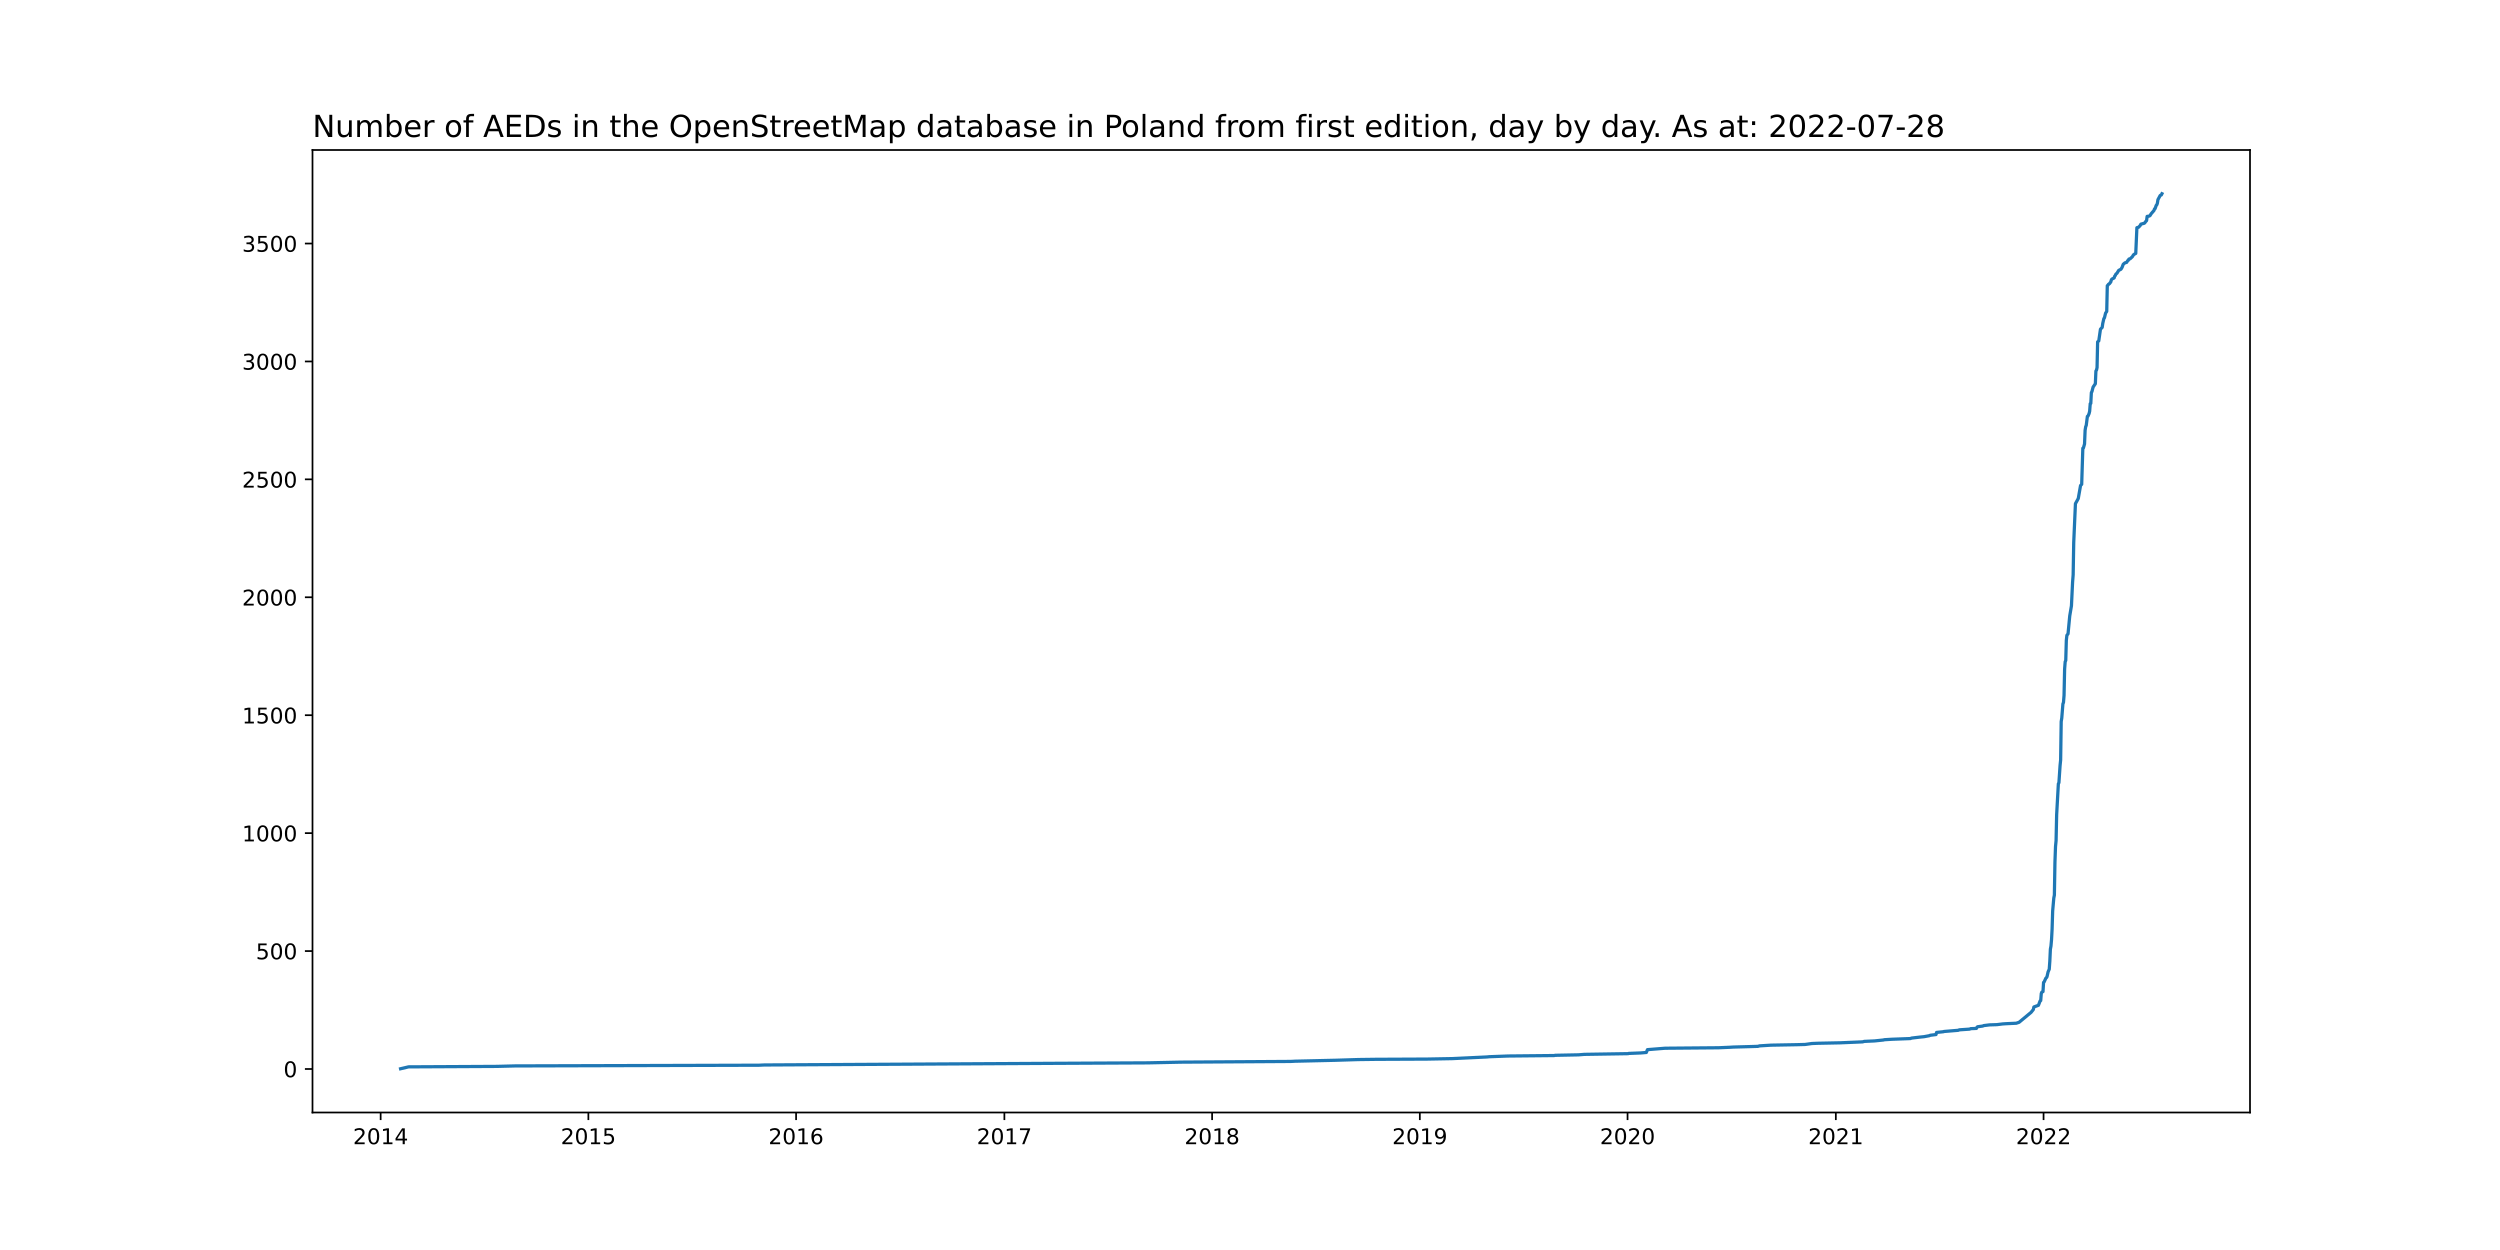
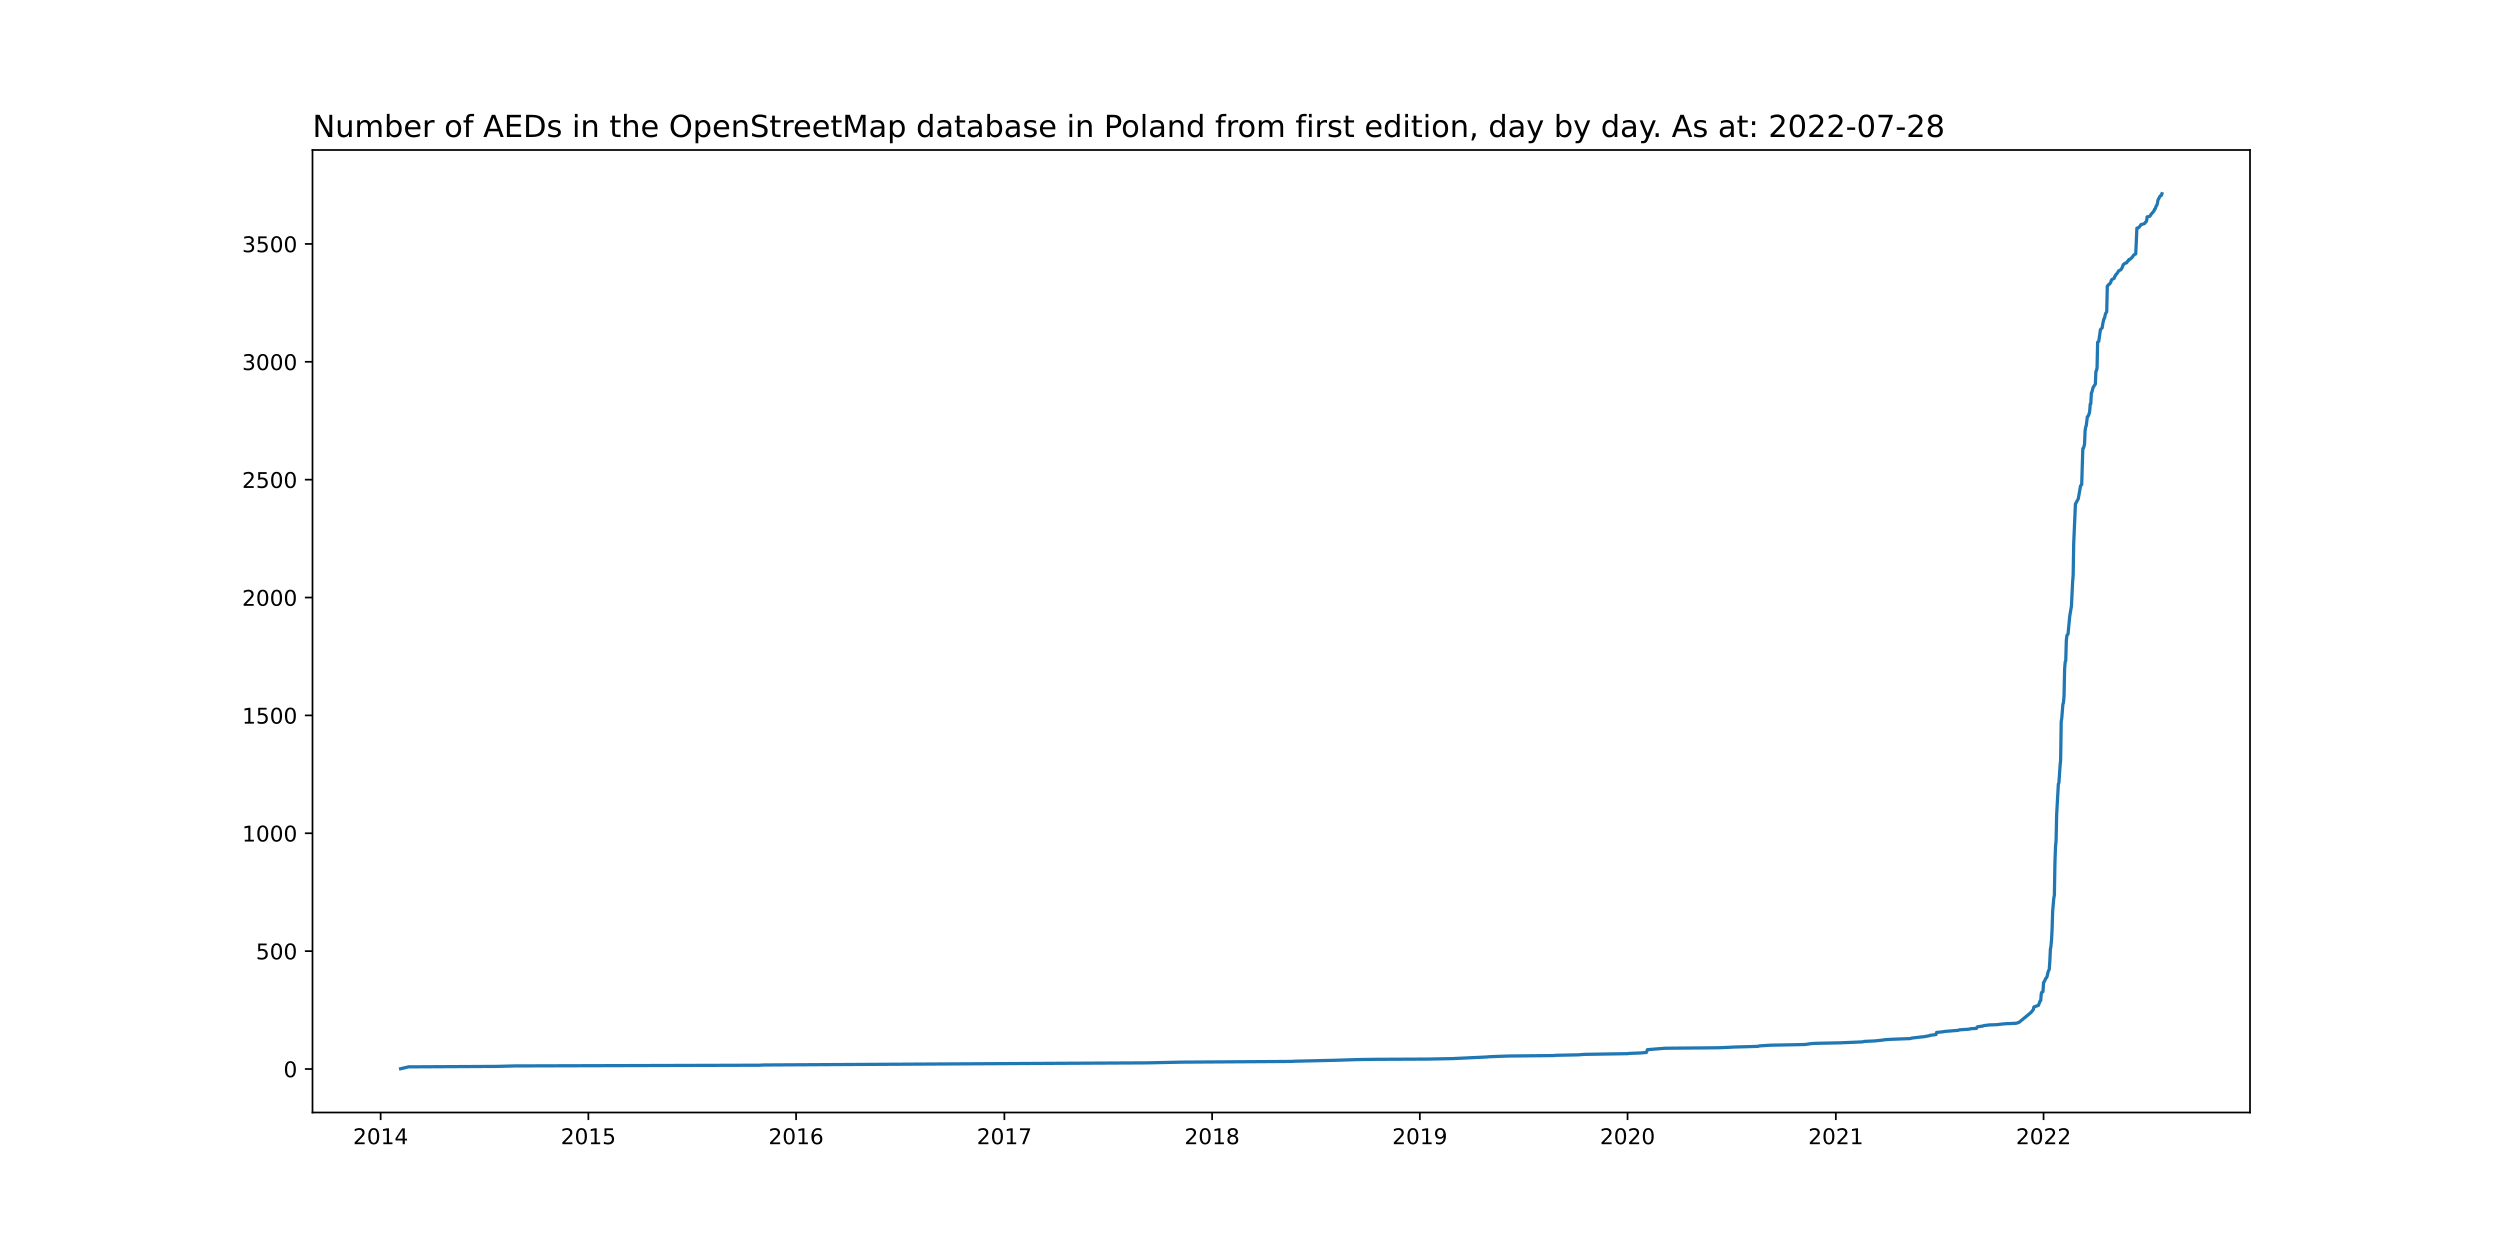
<svg xmlns="http://www.w3.org/2000/svg" xmlns:xlink="http://www.w3.org/1999/xlink" width="1152pt" height="576pt" viewBox="0 0 1152 576" version="1.1">
  <defs>
    <style type="text/css">*{stroke-linejoin: round; stroke-linecap: butt}</style>
  </defs>
  <g id="figure_1">
    <g id="patch_1">
      <path d="M 0 576  L 1152 576  L 1152 0  L 0 0  z " style="fill: #ffffff" />
    </g>
    <g id="axes_1">
      <g id="patch_2">
        <path d="M 144 512.64  L 1036.8 512.64  L 1036.8 69.12  L 144 69.12  z " style="fill: #ffffff" />
      </g>
      <g id="matplotlib.axis_1">
        <g id="xtick_1">
          <g id="line2d_1">
            <defs>
-               <path id="m6920d0df25" d="M 0 0  L 0 3.5  " style="stroke: #000000; stroke-width: 0.8" />
+               <path id="mcd279f71b9" d="M 0 0  L 0 3.5  " style="stroke: #000000; stroke-width: 0.8" />
            </defs>
            <g>
-               <use xlink:href="#m6920d0df25" x="175.403" y="512.64" style="stroke: #000000; stroke-width: 0.8" />
+               <use xlink:href="#mcd279f71b9" x="175.403" y="512.64" style="stroke: #000000; stroke-width: 0.8" />
            </g>
          </g>
          <g id="text_1">
            <g transform="translate(162.6784 527.2384)scale(0.1 -0.1)">
              <defs>
                <path id="DejaVuSans-32" d="M 1228 531  L 3431 531  L 3431 0  L 469 0  L 469 531  Q 828 903 1448 1529  Q 2069 2156 2228 2338  Q 2531 2678 2651 2914  Q 2772 3150 2772 3378  Q 2772 3750 2511 3984  Q 2250 4219 1831 4219  Q 1534 4219 1204 4116  Q 875 4013 500 3803  L 500 4441  Q 881 4594 1212 4672  Q 1544 4750 1819 4750  Q 2544 4750 2975 4387  Q 3406 4025 3406 3419  Q 3406 3131 3298 2873  Q 3191 2616 2906 2266  Q 2828 2175 2409 1742  Q 1991 1309 1228 531  z " transform="scale(0.015625)" />
                <path id="DejaVuSans-30" d="M 2034 4250  Q 1547 4250 1301 3770  Q 1056 3291 1056 2328  Q 1056 1369 1301 889  Q 1547 409 2034 409  Q 2525 409 2770 889  Q 3016 1369 3016 2328  Q 3016 3291 2770 3770  Q 2525 4250 2034 4250  z M 2034 4750  Q 2819 4750 3233 4129  Q 3647 3509 3647 2328  Q 3647 1150 3233 529  Q 2819 -91 2034 -91  Q 1250 -91 836 529  Q 422 1150 422 2328  Q 422 3509 836 4129  Q 1250 4750 2034 4750  z " transform="scale(0.015625)" />
                <path id="DejaVuSans-31" d="M 794 531  L 1825 531  L 1825 4091  L 703 3866  L 703 4441  L 1819 4666  L 2450 4666  L 2450 531  L 3481 531  L 3481 0  L 794 0  L 794 531  z " transform="scale(0.015625)" />
                <path id="DejaVuSans-34" d="M 2419 4116  L 825 1625  L 2419 1625  L 2419 4116  z M 2253 4666  L 3047 4666  L 3047 1625  L 3713 1625  L 3713 1100  L 3047 1100  L 3047 0  L 2419 0  L 2419 1100  L 313 1100  L 313 1709  L 2253 4666  z " transform="scale(0.015625)" />
              </defs>
              <use xlink:href="#DejaVuSans-32" />
              <use xlink:href="#DejaVuSans-30" x="63.623" />
              <use xlink:href="#DejaVuSans-31" x="127.246" />
              <use xlink:href="#DejaVuSans-34" x="190.869" />
            </g>
          </g>
        </g>
        <g id="xtick_2">
          <g id="line2d_2">
            <g>
-               <use xlink:href="#m6920d0df25" x="271.121" y="512.64" style="stroke: #000000; stroke-width: 0.8" />
+               <use xlink:href="#mcd279f71b9" x="271.121" y="512.64" style="stroke: #000000; stroke-width: 0.8" />
            </g>
          </g>
          <g id="text_2">
            <g transform="translate(258.3964 527.2384)scale(0.1 -0.1)">
              <defs>
                <path id="DejaVuSans-35" d="M 691 4666  L 3169 4666  L 3169 4134  L 1269 4134  L 1269 2991  Q 1406 3038 1543 3061  Q 1681 3084 1819 3084  Q 2600 3084 3056 2656  Q 3513 2228 3513 1497  Q 3513 744 3044 326  Q 2575 -91 1722 -91  Q 1428 -91 1123 -41  Q 819 9 494 109  L 494 744  Q 775 591 1075 516  Q 1375 441 1709 441  Q 2250 441 2565 725  Q 2881 1009 2881 1497  Q 2881 1984 2565 2268  Q 2250 2553 1709 2553  Q 1456 2553 1204 2497  Q 953 2441 691 2322  L 691 4666  z " transform="scale(0.015625)" />
              </defs>
              <use xlink:href="#DejaVuSans-32" />
              <use xlink:href="#DejaVuSans-30" x="63.623" />
              <use xlink:href="#DejaVuSans-31" x="127.246" />
              <use xlink:href="#DejaVuSans-35" x="190.869" />
            </g>
          </g>
        </g>
        <g id="xtick_3">
          <g id="line2d_3">
            <g>
-               <use xlink:href="#m6920d0df25" x="366.839" y="512.64" style="stroke: #000000; stroke-width: 0.8" />
+               <use xlink:href="#mcd279f71b9" x="366.839" y="512.64" style="stroke: #000000; stroke-width: 0.8" />
            </g>
          </g>
          <g id="text_3">
            <g transform="translate(354.1144 527.2384)scale(0.1 -0.1)">
              <defs>
                <path id="DejaVuSans-36" d="M 2113 2584  Q 1688 2584 1439 2293  Q 1191 2003 1191 1497  Q 1191 994 1439 701  Q 1688 409 2113 409  Q 2538 409 2786 701  Q 3034 994 3034 1497  Q 3034 2003 2786 2293  Q 2538 2584 2113 2584  z M 3366 4563  L 3366 3988  Q 3128 4100 2886 4159  Q 2644 4219 2406 4219  Q 1781 4219 1451 3797  Q 1122 3375 1075 2522  Q 1259 2794 1537 2939  Q 1816 3084 2150 3084  Q 2853 3084 3261 2657  Q 3669 2231 3669 1497  Q 3669 778 3244 343  Q 2819 -91 2113 -91  Q 1303 -91 875 529  Q 447 1150 447 2328  Q 447 3434 972 4092  Q 1497 4750 2381 4750  Q 2619 4750 2861 4703  Q 3103 4656 3366 4563  z " transform="scale(0.015625)" />
              </defs>
              <use xlink:href="#DejaVuSans-32" />
              <use xlink:href="#DejaVuSans-30" x="63.623" />
              <use xlink:href="#DejaVuSans-31" x="127.246" />
              <use xlink:href="#DejaVuSans-36" x="190.869" />
            </g>
          </g>
        </g>
        <g id="xtick_4">
          <g id="line2d_4">
            <g>
-               <use xlink:href="#m6920d0df25" x="462.82" y="512.64" style="stroke: #000000; stroke-width: 0.8" />
+               <use xlink:href="#mcd279f71b9" x="462.82" y="512.64" style="stroke: #000000; stroke-width: 0.8" />
            </g>
          </g>
          <g id="text_4">
            <g transform="translate(450.0947 527.2384)scale(0.1 -0.1)">
              <defs>
                <path id="DejaVuSans-37" d="M 525 4666  L 3525 4666  L 3525 4397  L 1831 0  L 1172 0  L 2766 4134  L 525 4134  L 525 4666  z " transform="scale(0.015625)" />
              </defs>
              <use xlink:href="#DejaVuSans-32" />
              <use xlink:href="#DejaVuSans-30" x="63.623" />
              <use xlink:href="#DejaVuSans-31" x="127.246" />
              <use xlink:href="#DejaVuSans-37" x="190.869" />
            </g>
          </g>
        </g>
        <g id="xtick_5">
          <g id="line2d_5">
            <g>
-               <use xlink:href="#m6920d0df25" x="558.538" y="512.64" style="stroke: #000000; stroke-width: 0.8" />
+               <use xlink:href="#mcd279f71b9" x="558.538" y="512.64" style="stroke: #000000; stroke-width: 0.8" />
            </g>
          </g>
          <g id="text_5">
            <g transform="translate(545.8127 527.2384)scale(0.1 -0.1)">
              <defs>
                <path id="DejaVuSans-38" d="M 2034 2216  Q 1584 2216 1326 1975  Q 1069 1734 1069 1313  Q 1069 891 1326 650  Q 1584 409 2034 409  Q 2484 409 2743 651  Q 3003 894 3003 1313  Q 3003 1734 2745 1975  Q 2488 2216 2034 2216  z M 1403 2484  Q 997 2584 770 2862  Q 544 3141 544 3541  Q 544 4100 942 4425  Q 1341 4750 2034 4750  Q 2731 4750 3128 4425  Q 3525 4100 3525 3541  Q 3525 3141 3298 2862  Q 3072 2584 2669 2484  Q 3125 2378 3379 2068  Q 3634 1759 3634 1313  Q 3634 634 3220 271  Q 2806 -91 2034 -91  Q 1263 -91 848 271  Q 434 634 434 1313  Q 434 1759 690 2068  Q 947 2378 1403 2484  z M 1172 3481  Q 1172 3119 1398 2916  Q 1625 2713 2034 2713  Q 2441 2713 2670 2916  Q 2900 3119 2900 3481  Q 2900 3844 2670 4047  Q 2441 4250 2034 4250  Q 1625 4250 1398 4047  Q 1172 3844 1172 3481  z " transform="scale(0.015625)" />
              </defs>
              <use xlink:href="#DejaVuSans-32" />
              <use xlink:href="#DejaVuSans-30" x="63.623" />
              <use xlink:href="#DejaVuSans-31" x="127.246" />
              <use xlink:href="#DejaVuSans-38" x="190.869" />
            </g>
          </g>
        </g>
        <g id="xtick_6">
          <g id="line2d_6">
            <g>
-               <use xlink:href="#m6920d0df25" x="654.256" y="512.64" style="stroke: #000000; stroke-width: 0.8" />
+               <use xlink:href="#mcd279f71b9" x="654.256" y="512.64" style="stroke: #000000; stroke-width: 0.8" />
            </g>
          </g>
          <g id="text_6">
            <g transform="translate(641.5307 527.2384)scale(0.1 -0.1)">
              <defs>
                <path id="DejaVuSans-39" d="M 703 97  L 703 672  Q 941 559 1184 500  Q 1428 441 1663 441  Q 2288 441 2617 861  Q 2947 1281 2994 2138  Q 2813 1869 2534 1725  Q 2256 1581 1919 1581  Q 1219 1581 811 2004  Q 403 2428 403 3163  Q 403 3881 828 4315  Q 1253 4750 1959 4750  Q 2769 4750 3195 4129  Q 3622 3509 3622 2328  Q 3622 1225 3098 567  Q 2575 -91 1691 -91  Q 1453 -91 1209 -44  Q 966 3 703 97  z M 1959 2075  Q 2384 2075 2632 2365  Q 2881 2656 2881 3163  Q 2881 3666 2632 3958  Q 2384 4250 1959 4250  Q 1534 4250 1286 3958  Q 1038 3666 1038 3163  Q 1038 2656 1286 2365  Q 1534 2075 1959 2075  z " transform="scale(0.015625)" />
              </defs>
              <use xlink:href="#DejaVuSans-32" />
              <use xlink:href="#DejaVuSans-30" x="63.623" />
              <use xlink:href="#DejaVuSans-31" x="127.246" />
              <use xlink:href="#DejaVuSans-39" x="190.869" />
            </g>
          </g>
        </g>
        <g id="xtick_7">
          <g id="line2d_7">
            <g>
-               <use xlink:href="#m6920d0df25" x="749.974" y="512.64" style="stroke: #000000; stroke-width: 0.8" />
+               <use xlink:href="#mcd279f71b9" x="749.974" y="512.64" style="stroke: #000000; stroke-width: 0.8" />
            </g>
          </g>
          <g id="text_7">
            <g transform="translate(737.2487 527.2384)scale(0.1 -0.1)">
              <use xlink:href="#DejaVuSans-32" />
              <use xlink:href="#DejaVuSans-30" x="63.623" />
              <use xlink:href="#DejaVuSans-32" x="127.246" />
              <use xlink:href="#DejaVuSans-30" x="190.869" />
            </g>
          </g>
        </g>
        <g id="xtick_8">
          <g id="line2d_8">
            <g>
-               <use xlink:href="#m6920d0df25" x="845.954" y="512.64" style="stroke: #000000; stroke-width: 0.8" />
+               <use xlink:href="#mcd279f71b9" x="845.954" y="512.64" style="stroke: #000000; stroke-width: 0.8" />
            </g>
          </g>
          <g id="text_8">
            <g transform="translate(833.229 527.2384)scale(0.1 -0.1)">
              <use xlink:href="#DejaVuSans-32" />
              <use xlink:href="#DejaVuSans-30" x="63.623" />
              <use xlink:href="#DejaVuSans-32" x="127.246" />
              <use xlink:href="#DejaVuSans-31" x="190.869" />
            </g>
          </g>
        </g>
        <g id="xtick_9">
          <g id="line2d_9">
            <g>
-               <use xlink:href="#m6920d0df25" x="941.672" y="512.64" style="stroke: #000000; stroke-width: 0.8" />
+               <use xlink:href="#mcd279f71b9" x="941.672" y="512.64" style="stroke: #000000; stroke-width: 0.8" />
            </g>
          </g>
          <g id="text_9">
            <g transform="translate(928.947 527.2384)scale(0.1 -0.1)">
              <use xlink:href="#DejaVuSans-32" />
              <use xlink:href="#DejaVuSans-30" x="63.623" />
              <use xlink:href="#DejaVuSans-32" x="127.246" />
              <use xlink:href="#DejaVuSans-32" x="190.869" />
            </g>
          </g>
        </g>
      </g>
      <g id="matplotlib.axis_2">
        <g id="ytick_1">
          <g id="line2d_10">
            <defs>
-               <path id="m4fdf6ba343" d="M 0 0  L -3.5 0  " style="stroke: #000000; stroke-width: 0.8" />
+               <path id="m2e0ed15174" d="M 0 0  L -3.5 0  " style="stroke: #000000; stroke-width: 0.8" />
            </defs>
            <g>
-               <use xlink:href="#m4fdf6ba343" x="144" y="492.589" style="stroke: #000000; stroke-width: 0.8" />
+               <use xlink:href="#m2e0ed15174" x="144" y="492.589" style="stroke: #000000; stroke-width: 0.8" />
            </g>
          </g>
          <g id="text_10">
-             <g transform="translate(130.6375 496.3879)scale(0.1 -0.1)">
+             <g transform="translate(130.6375 496.3878)scale(0.1 -0.1)">
              <use xlink:href="#DejaVuSans-30" />
            </g>
          </g>
        </g>
        <g id="ytick_2">
          <g id="line2d_11">
            <g>
-               <use xlink:href="#m4fdf6ba343" x="144" y="438.249" style="stroke: #000000; stroke-width: 0.8" />
+               <use xlink:href="#m2e0ed15174" x="144" y="438.278" style="stroke: #000000; stroke-width: 0.8" />
            </g>
          </g>
          <g id="text_11">
-             <g transform="translate(117.9125 442.0483)scale(0.1 -0.1)">
+             <g transform="translate(117.9125 442.0775)scale(0.1 -0.1)">
              <use xlink:href="#DejaVuSans-35" />
              <use xlink:href="#DejaVuSans-30" x="63.623" />
              <use xlink:href="#DejaVuSans-30" x="127.246" />
            </g>
          </g>
        </g>
        <g id="ytick_3">
          <g id="line2d_12">
            <g>
-               <use xlink:href="#m4fdf6ba343" x="144" y="383.909" style="stroke: #000000; stroke-width: 0.8" />
+               <use xlink:href="#m2e0ed15174" x="144" y="383.968" style="stroke: #000000; stroke-width: 0.8" />
            </g>
          </g>
          <g id="text_12">
-             <g transform="translate(111.55 387.7087)scale(0.1 -0.1)">
+             <g transform="translate(111.55 387.7672)scale(0.1 -0.1)">
              <use xlink:href="#DejaVuSans-31" />
              <use xlink:href="#DejaVuSans-30" x="63.623" />
              <use xlink:href="#DejaVuSans-30" x="127.246" />
              <use xlink:href="#DejaVuSans-30" x="190.869" />
            </g>
          </g>
        </g>
        <g id="ytick_4">
          <g id="line2d_13">
            <g>
-               <use xlink:href="#m4fdf6ba343" x="144" y="329.57" style="stroke: #000000; stroke-width: 0.8" />
+               <use xlink:href="#m2e0ed15174" x="144" y="329.658" style="stroke: #000000; stroke-width: 0.8" />
            </g>
          </g>
          <g id="text_13">
-             <g transform="translate(111.55 333.369)scale(0.1 -0.1)">
+             <g transform="translate(111.55 333.4568)scale(0.1 -0.1)">
              <use xlink:href="#DejaVuSans-31" />
              <use xlink:href="#DejaVuSans-35" x="63.623" />
              <use xlink:href="#DejaVuSans-30" x="127.246" />
              <use xlink:href="#DejaVuSans-30" x="190.869" />
            </g>
          </g>
        </g>
        <g id="ytick_5">
          <g id="line2d_14">
            <g>
-               <use xlink:href="#m4fdf6ba343" x="144" y="275.23" style="stroke: #000000; stroke-width: 0.8" />
+               <use xlink:href="#m2e0ed15174" x="144" y="275.347" style="stroke: #000000; stroke-width: 0.8" />
            </g>
          </g>
          <g id="text_14">
-             <g transform="translate(111.55 279.0294)scale(0.1 -0.1)">
+             <g transform="translate(111.55 279.1465)scale(0.1 -0.1)">
              <use xlink:href="#DejaVuSans-32" />
              <use xlink:href="#DejaVuSans-30" x="63.623" />
              <use xlink:href="#DejaVuSans-30" x="127.246" />
              <use xlink:href="#DejaVuSans-30" x="190.869" />
            </g>
          </g>
        </g>
        <g id="ytick_6">
          <g id="line2d_15">
            <g>
-               <use xlink:href="#m4fdf6ba343" x="144" y="220.891" style="stroke: #000000; stroke-width: 0.8" />
+               <use xlink:href="#m2e0ed15174" x="144" y="221.037" style="stroke: #000000; stroke-width: 0.8" />
            </g>
          </g>
          <g id="text_15">
-             <g transform="translate(111.55 224.6898)scale(0.1 -0.1)">
+             <g transform="translate(111.55 224.8361)scale(0.1 -0.1)">
              <use xlink:href="#DejaVuSans-32" />
              <use xlink:href="#DejaVuSans-35" x="63.623" />
              <use xlink:href="#DejaVuSans-30" x="127.246" />
              <use xlink:href="#DejaVuSans-30" x="190.869" />
            </g>
          </g>
        </g>
        <g id="ytick_7">
          <g id="line2d_16">
            <g>
-               <use xlink:href="#m4fdf6ba343" x="144" y="166.551" style="stroke: #000000; stroke-width: 0.8" />
+               <use xlink:href="#m2e0ed15174" x="144" y="166.727" style="stroke: #000000; stroke-width: 0.8" />
            </g>
          </g>
          <g id="text_16">
-             <g transform="translate(111.55 170.3502)scale(0.1 -0.1)">
+             <g transform="translate(111.55 170.5258)scale(0.1 -0.1)">
              <defs>
                <path id="DejaVuSans-33" d="M 2597 2516  Q 3050 2419 3304 2112  Q 3559 1806 3559 1356  Q 3559 666 3084 287  Q 2609 -91 1734 -91  Q 1441 -91 1130 -33  Q 819 25 488 141  L 488 750  Q 750 597 1062 519  Q 1375 441 1716 441  Q 2309 441 2620 675  Q 2931 909 2931 1356  Q 2931 1769 2642 2001  Q 2353 2234 1838 2234  L 1294 2234  L 1294 2753  L 1863 2753  Q 2328 2753 2575 2939  Q 2822 3125 2822 3475  Q 2822 3834 2567 4026  Q 2313 4219 1838 4219  Q 1578 4219 1281 4162  Q 984 4106 628 3988  L 628 4550  Q 988 4650 1302 4700  Q 1616 4750 1894 4750  Q 2613 4750 3031 4423  Q 3450 4097 3450 3541  Q 3450 3153 3228 2886  Q 3006 2619 2597 2516  z " transform="scale(0.015625)" />
              </defs>
              <use xlink:href="#DejaVuSans-33" />
              <use xlink:href="#DejaVuSans-30" x="63.623" />
              <use xlink:href="#DejaVuSans-30" x="127.246" />
              <use xlink:href="#DejaVuSans-30" x="190.869" />
            </g>
          </g>
        </g>
        <g id="ytick_8">
          <g id="line2d_17">
            <g>
-               <use xlink:href="#m4fdf6ba343" x="144" y="112.211" style="stroke: #000000; stroke-width: 0.8" />
+               <use xlink:href="#m2e0ed15174" x="144" y="112.416" style="stroke: #000000; stroke-width: 0.8" />
            </g>
          </g>
          <g id="text_17">
-             <g transform="translate(111.55 116.0105)scale(0.1 -0.1)">
+             <g transform="translate(111.55 116.2154)scale(0.1 -0.1)">
              <use xlink:href="#DejaVuSans-33" />
              <use xlink:href="#DejaVuSans-35" x="63.623" />
              <use xlink:href="#DejaVuSans-30" x="127.246" />
              <use xlink:href="#DejaVuSans-30" x="190.869" />
            </g>
          </g>
        </g>
      </g>
      <g id="line2d_18">
-         <path d="M 184.582 492.48  L 188.253 491.611  L 228.901 491.393  L 237.292 491.176  L 349.794 490.85  L 352.154 490.741  L 486.421 489.98  L 528.904 489.763  L 544.114 489.437  L 594.727 489.111  L 596.825 489.002  L 615.444 488.568  L 625.934 488.242  L 634.063 488.133  L 657.665 488.024  L 669.203 487.807  L 685.2 487.046  L 686.249 486.937  L 694.903 486.611  L 716.145 486.394  L 716.669 486.285  L 727.421 486.068  L 730.043 485.851  L 750.236 485.525  L 750.498 485.416  L 756.005 485.198  L 758.628 484.981  L 759.152 483.677  L 767.282 483.025  L 791.932 482.808  L 796.915 482.59  L 798.751 482.482  L 806.618 482.264  L 810.027 482.155  L 810.814 481.938  L 816.059 481.612  L 827.859 481.395  L 831.793 481.286  L 834.94 480.851  L 837.562 480.743  L 848.052 480.525  L 858.279 480.091  L 859.066 479.873  L 863.786 479.656  L 867.982 479.221  L 868.245 479.112  L 871.654 478.895  L 880.308 478.569  L 880.832 478.352  L 884.503 477.917  L 886.601 477.7  L 888.962 477.265  L 889.486 477.048  L 892.108 476.722  L 892.371 475.743  L 895.518 475.417  L 895.78 475.309  L 902.336 474.765  L 902.86 474.548  L 907.581 474.222  L 908.105 474.005  L 910.728 473.896  L 910.99 473.352  L 911.252 473.135  L 913.612 472.809  L 914.137 472.592  L 916.759 472.266  L 920.168 472.157  L 922.791 471.831  L 924.364 471.722  L 929.084 471.505  L 930.396 471.07  L 935.903 466.506  L 936.952 465.202  L 937.214 464.006  L 939.312 463.245  L 940.099 461.18  L 940.361 461.072  L 940.623 457.811  L 940.885 457.159  L 941.41 456.942  L 941.672 452.703  L 941.934 452.486  L 942.721 450.747  L 942.983 450.53  L 943.245 450.095  L 943.77 447.813  L 944.294 446.617  L 944.557 442.922  L 944.819 437.38  L 945.081 435.967  L 945.343 433.032  L 945.606 428.142  L 945.868 419.774  L 946.392 413.796  L 946.655 412.492  L 946.917 397.277  L 947.179 390.104  L 947.441 387.387  L 947.704 375.432  L 948.49 361.195  L 948.753 360.652  L 949.277 352.827  L 949.539 350.219  L 949.801 332.504  L 950.064 330.874  L 950.588 324.353  L 950.85 323.701  L 951.113 320.441  L 951.375 308.269  L 951.637 304.9  L 951.899 304.356  L 952.162 295.118  L 952.424 292.728  L 952.948 292.075  L 953.735 283.816  L 954.522 279.143  L 955.046 268.275  L 955.309 264.906  L 955.571 250.017  L 956.358 232.085  L 957.144 230.672  L 957.669 229.694  L 958.718 223.716  L 959.242 223.173  L 959.767 206.545  L 960.029 206.436  L 960.553 204.589  L 960.816 198.285  L 961.078 196.655  L 961.34 196.003  L 961.865 191.873  L 962.127 191.765  L 962.651 190.569  L 962.914 189.482  L 963.176 186.005  L 963.438 185.896  L 963.7 180.897  L 963.963 180.462  L 964.487 178.397  L 965.274 177.202  L 965.536 176.875  L 965.798 170.898  L 966.06 170.572  L 966.323 169.377  L 966.585 157.531  L 967.109 157.096  L 967.896 151.662  L 968.683 150.901  L 968.945 149.054  L 969.47 146.771  L 969.732 146.445  L 970.256 144.272  L 970.781 143.511  L 971.043 131.665  L 971.305 131.448  L 971.568 131.013  L 972.092 130.687  L 972.354 130.252  L 972.616 130.035  L 972.879 129.057  L 973.141 128.622  L 974.19 128.078  L 974.452 127.209  L 974.714 126.992  L 974.977 126.34  L 975.501 125.905  L 976.288 124.601  L 977.337 124.057  L 977.861 123.188  L 978.386 121.775  L 979.173 121.123  L 979.959 120.906  L 980.484 120.036  L 980.746 119.928  L 981.008 119.384  L 981.533 119.275  L 982.582 118.297  L 983.106 117.428  L 983.893 116.885  L 984.155 116.776  L 984.68 104.93  L 985.466 104.712  L 986.253 103.843  L 986.515 103.3  L 988.089 102.865  L 988.351 102.648  L 988.613 102.213  L 989.138 101.669  L 989.4 99.713  L 990.187 99.605  L 990.711 99.387  L 991.236 98.518  L 992.547 96.996  L 992.809 96.235  L 993.071 96.127  L 993.596 94.605  L 993.858 94.388  L 994.12 93.627  L 994.382 91.997  L 995.431 90.041  L 995.956 89.823  L 996.218 89.28  L 996.218 89.28  " clip-path="url(#p979e2490ad)" style="fill: none; stroke: #1f77b4; stroke-width: 1.5; stroke-linecap: square" />
+         <path d="M 184.582 492.48  L 188.253 491.611  L 228.901 491.394  L 237.292 491.177  L 349.794 490.851  L 352.154 490.742  L 486.421 489.982  L 528.904 489.764  L 544.114 489.439  L 594.727 489.113  L 596.825 489.004  L 615.444 488.57  L 625.934 488.244  L 634.063 488.135  L 657.665 488.027  L 669.203 487.809  L 685.2 487.049  L 686.249 486.94  L 694.903 486.614  L 716.145 486.397  L 716.669 486.289  L 727.421 486.071  L 730.043 485.854  L 750.236 485.528  L 750.498 485.42  L 756.005 485.202  L 758.628 484.985  L 759.152 483.682  L 767.282 483.03  L 791.932 482.813  L 796.915 482.596  L 798.751 482.487  L 806.618 482.27  L 810.027 482.161  L 810.814 481.944  L 816.059 481.618  L 827.859 481.401  L 831.793 481.292  L 834.94 480.858  L 837.562 480.749  L 848.052 480.532  L 858.279 480.097  L 859.066 479.88  L 863.786 479.663  L 867.982 479.228  L 868.245 479.12  L 871.654 478.902  L 880.308 478.577  L 880.832 478.359  L 884.503 477.925  L 886.601 477.708  L 888.962 477.273  L 889.486 477.056  L 892.108 476.73  L 892.371 475.752  L 895.518 475.427  L 895.78 475.318  L 902.336 474.775  L 902.86 474.558  L 907.581 474.232  L 908.105 474.014  L 910.728 473.906  L 910.99 473.363  L 911.252 473.146  L 913.612 472.82  L 914.137 472.602  L 916.759 472.277  L 920.168 472.168  L 922.791 471.842  L 924.364 471.733  L 929.084 471.516  L 930.396 471.082  L 935.903 466.52  L 936.952 465.216  L 937.214 464.021  L 939.312 463.261  L 940.099 461.197  L 940.361 461.089  L 940.623 457.83  L 940.885 457.178  L 941.41 456.961  L 941.672 452.725  L 941.934 452.508  L 942.721 450.77  L 942.983 450.552  L 943.245 450.118  L 943.77 447.837  L 944.294 446.642  L 944.557 442.949  L 944.819 437.409  L 945.081 435.997  L 945.343 433.064  L 945.606 428.177  L 945.868 419.813  L 946.392 413.839  L 946.655 412.535  L 946.917 397.328  L 947.179 390.159  L 947.441 387.444  L 947.704 375.496  L 948.49 361.266  L 948.753 360.723  L 949.277 352.902  L 949.539 350.296  L 949.801 332.59  L 950.064 330.961  L 950.588 324.444  L 950.85 323.792  L 951.113 320.533  L 951.375 308.368  L 951.637 305.001  L 951.899 304.458  L 952.162 295.225  L 952.424 292.835  L 952.948 292.183  L 953.735 283.928  L 954.522 279.258  L 955.046 268.396  L 955.309 265.028  L 955.571 250.147  L 956.358 232.225  L 957.144 230.813  L 957.669 229.835  L 958.718 223.861  L 959.242 223.318  L 959.767 206.699  L 960.029 206.59  L 960.553 204.744  L 960.816 198.444  L 961.078 196.814  L 961.34 196.163  L 961.865 192.035  L 962.127 191.927  L 962.651 190.732  L 962.914 189.646  L 963.176 186.17  L 963.438 186.061  L 963.7 181.064  L 963.963 180.63  L 964.487 178.566  L 965.274 177.371  L 965.536 177.046  L 965.798 171.071  L 966.06 170.746  L 966.323 169.551  L 966.585 157.711  L 967.109 157.277  L 967.896 151.846  L 968.683 151.085  L 968.945 149.239  L 969.47 146.958  L 969.732 146.632  L 970.256 144.459  L 970.781 143.699  L 971.043 131.859  L 971.305 131.642  L 971.568 131.208  L 972.092 130.882  L 972.354 130.447  L 972.616 130.23  L 972.879 129.252  L 973.141 128.818  L 974.19 128.275  L 974.452 127.406  L 974.714 127.189  L 974.977 126.537  L 975.501 126.102  L 976.288 124.799  L 977.337 124.256  L 977.861 123.387  L 978.386 121.975  L 979.173 121.323  L 979.959 121.106  L 980.484 120.237  L 980.746 120.128  L 981.008 119.585  L 981.533 119.477  L 982.582 118.499  L 983.106 117.63  L 983.893 117.087  L 984.155 116.978  L 984.68 105.139  L 985.466 104.921  L 986.253 104.052  L 986.515 103.509  L 988.089 103.075  L 988.351 102.858  L 988.613 102.423  L 989.138 101.88  L 989.4 99.925  L 990.187 99.816  L 990.711 99.599  L 991.236 98.73  L 992.547 97.209  L 992.809 96.449  L 993.071 96.34  L 993.596 94.82  L 993.858 94.602  L 994.12 93.842  L 994.382 92.213  L 995.431 90.258  L 995.956 90.04  L 996.218 89.28  L 996.218 89.28  " clip-path="url(#pd109ae9a2b)" style="fill: none; stroke: #1f77b4; stroke-width: 1.5; stroke-linecap: square" />
      </g>
      <g id="patch_3">
        <path d="M 144 512.64  L 144 69.12  " style="fill: none; stroke: #000000; stroke-width: 0.8; stroke-linejoin: miter; stroke-linecap: square" />
      </g>
      <g id="patch_4">
        <path d="M 1036.8 512.64  L 1036.8 69.12  " style="fill: none; stroke: #000000; stroke-width: 0.8; stroke-linejoin: miter; stroke-linecap: square" />
      </g>
      <g id="patch_5">
        <path d="M 144 512.64  L 1036.8 512.64  " style="fill: none; stroke: #000000; stroke-width: 0.8; stroke-linejoin: miter; stroke-linecap: square" />
      </g>
      <g id="patch_6">
        <path d="M 144 69.12  L 1036.8 69.12  " style="fill: none; stroke: #000000; stroke-width: 0.8; stroke-linejoin: miter; stroke-linecap: square" />
      </g>
      <g id="text_18">
        <g transform="translate(144 63.12)scale(0.14 -0.14)">
          <defs>
            <path id="DejaVuSans-4e" d="M 628 4666  L 1478 4666  L 3547 763  L 3547 4666  L 4159 4666  L 4159 0  L 3309 0  L 1241 3903  L 1241 0  L 628 0  L 628 4666  z " transform="scale(0.015625)" />
            <path id="DejaVuSans-75" d="M 544 1381  L 544 3500  L 1119 3500  L 1119 1403  Q 1119 906 1312 657  Q 1506 409 1894 409  Q 2359 409 2629 706  Q 2900 1003 2900 1516  L 2900 3500  L 3475 3500  L 3475 0  L 2900 0  L 2900 538  Q 2691 219 2414 64  Q 2138 -91 1772 -91  Q 1169 -91 856 284  Q 544 659 544 1381  z M 1991 3584  L 1991 3584  z " transform="scale(0.015625)" />
            <path id="DejaVuSans-6d" d="M 3328 2828  Q 3544 3216 3844 3400  Q 4144 3584 4550 3584  Q 5097 3584 5394 3201  Q 5691 2819 5691 2113  L 5691 0  L 5113 0  L 5113 2094  Q 5113 2597 4934 2840  Q 4756 3084 4391 3084  Q 3944 3084 3684 2787  Q 3425 2491 3425 1978  L 3425 0  L 2847 0  L 2847 2094  Q 2847 2600 2669 2842  Q 2491 3084 2119 3084  Q 1678 3084 1418 2786  Q 1159 2488 1159 1978  L 1159 0  L 581 0  L 581 3500  L 1159 3500  L 1159 2956  Q 1356 3278 1631 3431  Q 1906 3584 2284 3584  Q 2666 3584 2933 3390  Q 3200 3197 3328 2828  z " transform="scale(0.015625)" />
            <path id="DejaVuSans-62" d="M 3116 1747  Q 3116 2381 2855 2742  Q 2594 3103 2138 3103  Q 1681 3103 1420 2742  Q 1159 2381 1159 1747  Q 1159 1113 1420 752  Q 1681 391 2138 391  Q 2594 391 2855 752  Q 3116 1113 3116 1747  z M 1159 2969  Q 1341 3281 1617 3432  Q 1894 3584 2278 3584  Q 2916 3584 3314 3078  Q 3713 2572 3713 1747  Q 3713 922 3314 415  Q 2916 -91 2278 -91  Q 1894 -91 1617 61  Q 1341 213 1159 525  L 1159 0  L 581 0  L 581 4863  L 1159 4863  L 1159 2969  z " transform="scale(0.015625)" />
            <path id="DejaVuSans-65" d="M 3597 1894  L 3597 1613  L 953 1613  Q 991 1019 1311 708  Q 1631 397 2203 397  Q 2534 397 2845 478  Q 3156 559 3463 722  L 3463 178  Q 3153 47 2828 -22  Q 2503 -91 2169 -91  Q 1331 -91 842 396  Q 353 884 353 1716  Q 353 2575 817 3079  Q 1281 3584 2069 3584  Q 2775 3584 3186 3129  Q 3597 2675 3597 1894  z M 3022 2063  Q 3016 2534 2758 2815  Q 2500 3097 2075 3097  Q 1594 3097 1305 2825  Q 1016 2553 972 2059  L 3022 2063  z " transform="scale(0.015625)" />
            <path id="DejaVuSans-72" d="M 2631 2963  Q 2534 3019 2420 3045  Q 2306 3072 2169 3072  Q 1681 3072 1420 2755  Q 1159 2438 1159 1844  L 1159 0  L 581 0  L 581 3500  L 1159 3500  L 1159 2956  Q 1341 3275 1631 3429  Q 1922 3584 2338 3584  Q 2397 3584 2469 3576  Q 2541 3569 2628 3553  L 2631 2963  z " transform="scale(0.015625)" />
            <path id="DejaVuSans-20" transform="scale(0.015625)" />
            <path id="DejaVuSans-6f" d="M 1959 3097  Q 1497 3097 1228 2736  Q 959 2375 959 1747  Q 959 1119 1226 758  Q 1494 397 1959 397  Q 2419 397 2687 759  Q 2956 1122 2956 1747  Q 2956 2369 2687 2733  Q 2419 3097 1959 3097  z M 1959 3584  Q 2709 3584 3137 3096  Q 3566 2609 3566 1747  Q 3566 888 3137 398  Q 2709 -91 1959 -91  Q 1206 -91 779 398  Q 353 888 353 1747  Q 353 2609 779 3096  Q 1206 3584 1959 3584  z " transform="scale(0.015625)" />
            <path id="DejaVuSans-66" d="M 2375 4863  L 2375 4384  L 1825 4384  Q 1516 4384 1395 4259  Q 1275 4134 1275 3809  L 1275 3500  L 2222 3500  L 2222 3053  L 1275 3053  L 1275 0  L 697 0  L 697 3053  L 147 3053  L 147 3500  L 697 3500  L 697 3744  Q 697 4328 969 4595  Q 1241 4863 1831 4863  L 2375 4863  z " transform="scale(0.015625)" />
            <path id="DejaVuSans-41" d="M 2188 4044  L 1331 1722  L 3047 1722  L 2188 4044  z M 1831 4666  L 2547 4666  L 4325 0  L 3669 0  L 3244 1197  L 1141 1197  L 716 0  L 50 0  L 1831 4666  z " transform="scale(0.015625)" />
            <path id="DejaVuSans-45" d="M 628 4666  L 3578 4666  L 3578 4134  L 1259 4134  L 1259 2753  L 3481 2753  L 3481 2222  L 1259 2222  L 1259 531  L 3634 531  L 3634 0  L 628 0  L 628 4666  z " transform="scale(0.015625)" />
            <path id="DejaVuSans-44" d="M 1259 4147  L 1259 519  L 2022 519  Q 2988 519 3436 956  Q 3884 1394 3884 2338  Q 3884 3275 3436 3711  Q 2988 4147 2022 4147  L 1259 4147  z M 628 4666  L 1925 4666  Q 3281 4666 3915 4102  Q 4550 3538 4550 2338  Q 4550 1131 3912 565  Q 3275 0 1925 0  L 628 0  L 628 4666  z " transform="scale(0.015625)" />
            <path id="DejaVuSans-73" d="M 2834 3397  L 2834 2853  Q 2591 2978 2328 3040  Q 2066 3103 1784 3103  Q 1356 3103 1142 2972  Q 928 2841 928 2578  Q 928 2378 1081 2264  Q 1234 2150 1697 2047  L 1894 2003  Q 2506 1872 2764 1633  Q 3022 1394 3022 966  Q 3022 478 2636 193  Q 2250 -91 1575 -91  Q 1294 -91 989 -36  Q 684 19 347 128  L 347 722  Q 666 556 975 473  Q 1284 391 1588 391  Q 1994 391 2212 530  Q 2431 669 2431 922  Q 2431 1156 2273 1281  Q 2116 1406 1581 1522  L 1381 1569  Q 847 1681 609 1914  Q 372 2147 372 2553  Q 372 3047 722 3315  Q 1072 3584 1716 3584  Q 2034 3584 2315 3537  Q 2597 3491 2834 3397  z " transform="scale(0.015625)" />
            <path id="DejaVuSans-69" d="M 603 3500  L 1178 3500  L 1178 0  L 603 0  L 603 3500  z M 603 4863  L 1178 4863  L 1178 4134  L 603 4134  L 603 4863  z " transform="scale(0.015625)" />
            <path id="DejaVuSans-6e" d="M 3513 2113  L 3513 0  L 2938 0  L 2938 2094  Q 2938 2591 2744 2837  Q 2550 3084 2163 3084  Q 1697 3084 1428 2787  Q 1159 2491 1159 1978  L 1159 0  L 581 0  L 581 3500  L 1159 3500  L 1159 2956  Q 1366 3272 1645 3428  Q 1925 3584 2291 3584  Q 2894 3584 3203 3211  Q 3513 2838 3513 2113  z " transform="scale(0.015625)" />
            <path id="DejaVuSans-74" d="M 1172 4494  L 1172 3500  L 2356 3500  L 2356 3053  L 1172 3053  L 1172 1153  Q 1172 725 1289 603  Q 1406 481 1766 481  L 2356 481  L 2356 0  L 1766 0  Q 1100 0 847 248  Q 594 497 594 1153  L 594 3053  L 172 3053  L 172 3500  L 594 3500  L 594 4494  L 1172 4494  z " transform="scale(0.015625)" />
            <path id="DejaVuSans-68" d="M 3513 2113  L 3513 0  L 2938 0  L 2938 2094  Q 2938 2591 2744 2837  Q 2550 3084 2163 3084  Q 1697 3084 1428 2787  Q 1159 2491 1159 1978  L 1159 0  L 581 0  L 581 4863  L 1159 4863  L 1159 2956  Q 1366 3272 1645 3428  Q 1925 3584 2291 3584  Q 2894 3584 3203 3211  Q 3513 2838 3513 2113  z " transform="scale(0.015625)" />
            <path id="DejaVuSans-4f" d="M 2522 4238  Q 1834 4238 1429 3725  Q 1025 3213 1025 2328  Q 1025 1447 1429 934  Q 1834 422 2522 422  Q 3209 422 3611 934  Q 4013 1447 4013 2328  Q 4013 3213 3611 3725  Q 3209 4238 2522 4238  z M 2522 4750  Q 3503 4750 4090 4092  Q 4678 3434 4678 2328  Q 4678 1225 4090 567  Q 3503 -91 2522 -91  Q 1538 -91 948 565  Q 359 1222 359 2328  Q 359 3434 948 4092  Q 1538 4750 2522 4750  z " transform="scale(0.015625)" />
            <path id="DejaVuSans-70" d="M 1159 525  L 1159 -1331  L 581 -1331  L 581 3500  L 1159 3500  L 1159 2969  Q 1341 3281 1617 3432  Q 1894 3584 2278 3584  Q 2916 3584 3314 3078  Q 3713 2572 3713 1747  Q 3713 922 3314 415  Q 2916 -91 2278 -91  Q 1894 -91 1617 61  Q 1341 213 1159 525  z M 3116 1747  Q 3116 2381 2855 2742  Q 2594 3103 2138 3103  Q 1681 3103 1420 2742  Q 1159 2381 1159 1747  Q 1159 1113 1420 752  Q 1681 391 2138 391  Q 2594 391 2855 752  Q 3116 1113 3116 1747  z " transform="scale(0.015625)" />
            <path id="DejaVuSans-53" d="M 3425 4513  L 3425 3897  Q 3066 4069 2747 4153  Q 2428 4238 2131 4238  Q 1616 4238 1336 4038  Q 1056 3838 1056 3469  Q 1056 3159 1242 3001  Q 1428 2844 1947 2747  L 2328 2669  Q 3034 2534 3370 2195  Q 3706 1856 3706 1288  Q 3706 609 3251 259  Q 2797 -91 1919 -91  Q 1588 -91 1214 -16  Q 841 59 441 206  L 441 856  Q 825 641 1194 531  Q 1563 422 1919 422  Q 2459 422 2753 634  Q 3047 847 3047 1241  Q 3047 1584 2836 1778  Q 2625 1972 2144 2069  L 1759 2144  Q 1053 2284 737 2584  Q 422 2884 422 3419  Q 422 4038 858 4394  Q 1294 4750 2059 4750  Q 2388 4750 2728 4690  Q 3069 4631 3425 4513  z " transform="scale(0.015625)" />
            <path id="DejaVuSans-4d" d="M 628 4666  L 1569 4666  L 2759 1491  L 3956 4666  L 4897 4666  L 4897 0  L 4281 0  L 4281 4097  L 3078 897  L 2444 897  L 1241 4097  L 1241 0  L 628 0  L 628 4666  z " transform="scale(0.015625)" />
            <path id="DejaVuSans-61" d="M 2194 1759  Q 1497 1759 1228 1600  Q 959 1441 959 1056  Q 959 750 1161 570  Q 1363 391 1709 391  Q 2188 391 2477 730  Q 2766 1069 2766 1631  L 2766 1759  L 2194 1759  z M 3341 1997  L 3341 0  L 2766 0  L 2766 531  Q 2569 213 2275 61  Q 1981 -91 1556 -91  Q 1019 -91 701 211  Q 384 513 384 1019  Q 384 1609 779 1909  Q 1175 2209 1959 2209  L 2766 2209  L 2766 2266  Q 2766 2663 2505 2880  Q 2244 3097 1772 3097  Q 1472 3097 1187 3025  Q 903 2953 641 2809  L 641 3341  Q 956 3463 1253 3523  Q 1550 3584 1831 3584  Q 2591 3584 2966 3190  Q 3341 2797 3341 1997  z " transform="scale(0.015625)" />
            <path id="DejaVuSans-64" d="M 2906 2969  L 2906 4863  L 3481 4863  L 3481 0  L 2906 0  L 2906 525  Q 2725 213 2448 61  Q 2172 -91 1784 -91  Q 1150 -91 751 415  Q 353 922 353 1747  Q 353 2572 751 3078  Q 1150 3584 1784 3584  Q 2172 3584 2448 3432  Q 2725 3281 2906 2969  z M 947 1747  Q 947 1113 1208 752  Q 1469 391 1925 391  Q 2381 391 2643 752  Q 2906 1113 2906 1747  Q 2906 2381 2643 2742  Q 2381 3103 1925 3103  Q 1469 3103 1208 2742  Q 947 2381 947 1747  z " transform="scale(0.015625)" />
            <path id="DejaVuSans-50" d="M 1259 4147  L 1259 2394  L 2053 2394  Q 2494 2394 2734 2622  Q 2975 2850 2975 3272  Q 2975 3691 2734 3919  Q 2494 4147 2053 4147  L 1259 4147  z M 628 4666  L 2053 4666  Q 2838 4666 3239 4311  Q 3641 3956 3641 3272  Q 3641 2581 3239 2228  Q 2838 1875 2053 1875  L 1259 1875  L 1259 0  L 628 0  L 628 4666  z " transform="scale(0.015625)" />
            <path id="DejaVuSans-6c" d="M 603 4863  L 1178 4863  L 1178 0  L 603 0  L 603 4863  z " transform="scale(0.015625)" />
            <path id="DejaVuSans-2c" d="M 750 794  L 1409 794  L 1409 256  L 897 -744  L 494 -744  L 750 256  L 750 794  z " transform="scale(0.015625)" />
            <path id="DejaVuSans-79" d="M 2059 -325  Q 1816 -950 1584 -1140  Q 1353 -1331 966 -1331  L 506 -1331  L 506 -850  L 844 -850  Q 1081 -850 1212 -737  Q 1344 -625 1503 -206  L 1606 56  L 191 3500  L 800 3500  L 1894 763  L 2988 3500  L 3597 3500  L 2059 -325  z " transform="scale(0.015625)" />
            <path id="DejaVuSans-2e" d="M 684 794  L 1344 794  L 1344 0  L 684 0  L 684 794  z " transform="scale(0.015625)" />
            <path id="DejaVuSans-3a" d="M 750 794  L 1409 794  L 1409 0  L 750 0  L 750 794  z M 750 3309  L 1409 3309  L 1409 2516  L 750 2516  L 750 3309  z " transform="scale(0.015625)" />
            <path id="DejaVuSans-2d" d="M 313 2009  L 1997 2009  L 1997 1497  L 313 1497  L 313 2009  z " transform="scale(0.015625)" />
          </defs>
          <use xlink:href="#DejaVuSans-4e" />
          <use xlink:href="#DejaVuSans-75" x="74.805" />
          <use xlink:href="#DejaVuSans-6d" x="138.184" />
          <use xlink:href="#DejaVuSans-62" x="235.596" />
          <use xlink:href="#DejaVuSans-65" x="299.072" />
          <use xlink:href="#DejaVuSans-72" x="360.596" />
          <use xlink:href="#DejaVuSans-20" x="401.709" />
          <use xlink:href="#DejaVuSans-6f" x="433.496" />
          <use xlink:href="#DejaVuSans-66" x="494.678" />
          <use xlink:href="#DejaVuSans-20" x="529.883" />
          <use xlink:href="#DejaVuSans-41" x="561.67" />
          <use xlink:href="#DejaVuSans-45" x="630.078" />
          <use xlink:href="#DejaVuSans-44" x="693.262" />
          <use xlink:href="#DejaVuSans-73" x="770.264" />
          <use xlink:href="#DejaVuSans-20" x="822.363" />
          <use xlink:href="#DejaVuSans-69" x="854.15" />
          <use xlink:href="#DejaVuSans-6e" x="881.934" />
          <use xlink:href="#DejaVuSans-20" x="945.312" />
          <use xlink:href="#DejaVuSans-74" x="977.1" />
          <use xlink:href="#DejaVuSans-68" x="1016.309" />
          <use xlink:href="#DejaVuSans-65" x="1079.688" />
          <use xlink:href="#DejaVuSans-20" x="1141.211" />
          <use xlink:href="#DejaVuSans-4f" x="1172.998" />
          <use xlink:href="#DejaVuSans-70" x="1251.709" />
          <use xlink:href="#DejaVuSans-65" x="1315.186" />
          <use xlink:href="#DejaVuSans-6e" x="1376.709" />
          <use xlink:href="#DejaVuSans-53" x="1440.088" />
          <use xlink:href="#DejaVuSans-74" x="1503.564" />
          <use xlink:href="#DejaVuSans-72" x="1542.773" />
          <use xlink:href="#DejaVuSans-65" x="1581.637" />
          <use xlink:href="#DejaVuSans-65" x="1643.16" />
          <use xlink:href="#DejaVuSans-74" x="1704.684" />
          <use xlink:href="#DejaVuSans-4d" x="1743.893" />
          <use xlink:href="#DejaVuSans-61" x="1830.172" />
          <use xlink:href="#DejaVuSans-70" x="1891.451" />
          <use xlink:href="#DejaVuSans-20" x="1954.928" />
          <use xlink:href="#DejaVuSans-64" x="1986.715" />
          <use xlink:href="#DejaVuSans-61" x="2050.191" />
          <use xlink:href="#DejaVuSans-74" x="2111.471" />
          <use xlink:href="#DejaVuSans-61" x="2150.68" />
          <use xlink:href="#DejaVuSans-62" x="2211.959" />
          <use xlink:href="#DejaVuSans-61" x="2275.436" />
          <use xlink:href="#DejaVuSans-73" x="2336.715" />
          <use xlink:href="#DejaVuSans-65" x="2388.814" />
          <use xlink:href="#DejaVuSans-20" x="2450.338" />
          <use xlink:href="#DejaVuSans-69" x="2482.125" />
          <use xlink:href="#DejaVuSans-6e" x="2509.908" />
          <use xlink:href="#DejaVuSans-20" x="2573.287" />
          <use xlink:href="#DejaVuSans-50" x="2605.074" />
          <use xlink:href="#DejaVuSans-6f" x="2661.752" />
          <use xlink:href="#DejaVuSans-6c" x="2722.934" />
          <use xlink:href="#DejaVuSans-61" x="2750.717" />
          <use xlink:href="#DejaVuSans-6e" x="2811.996" />
          <use xlink:href="#DejaVuSans-64" x="2875.375" />
          <use xlink:href="#DejaVuSans-20" x="2938.852" />
          <use xlink:href="#DejaVuSans-66" x="2970.639" />
          <use xlink:href="#DejaVuSans-72" x="3005.844" />
          <use xlink:href="#DejaVuSans-6f" x="3044.707" />
          <use xlink:href="#DejaVuSans-6d" x="3105.889" />
          <use xlink:href="#DejaVuSans-20" x="3203.301" />
          <use xlink:href="#DejaVuSans-66" x="3235.088" />
          <use xlink:href="#DejaVuSans-69" x="3270.293" />
          <use xlink:href="#DejaVuSans-72" x="3298.076" />
          <use xlink:href="#DejaVuSans-73" x="3339.189" />
          <use xlink:href="#DejaVuSans-74" x="3391.289" />
          <use xlink:href="#DejaVuSans-20" x="3430.498" />
          <use xlink:href="#DejaVuSans-65" x="3462.285" />
          <use xlink:href="#DejaVuSans-64" x="3523.809" />
          <use xlink:href="#DejaVuSans-69" x="3587.285" />
          <use xlink:href="#DejaVuSans-74" x="3615.068" />
          <use xlink:href="#DejaVuSans-69" x="3654.277" />
          <use xlink:href="#DejaVuSans-6f" x="3682.061" />
          <use xlink:href="#DejaVuSans-6e" x="3743.242" />
          <use xlink:href="#DejaVuSans-2c" x="3806.621" />
          <use xlink:href="#DejaVuSans-20" x="3838.408" />
          <use xlink:href="#DejaVuSans-64" x="3870.195" />
          <use xlink:href="#DejaVuSans-61" x="3933.672" />
          <use xlink:href="#DejaVuSans-79" x="3994.951" />
          <use xlink:href="#DejaVuSans-20" x="4054.131" />
          <use xlink:href="#DejaVuSans-62" x="4085.918" />
          <use xlink:href="#DejaVuSans-79" x="4149.395" />
          <use xlink:href="#DejaVuSans-20" x="4208.574" />
          <use xlink:href="#DejaVuSans-64" x="4240.361" />
          <use xlink:href="#DejaVuSans-61" x="4303.838" />
          <use xlink:href="#DejaVuSans-79" x="4365.117" />
          <use xlink:href="#DejaVuSans-2e" x="4410.047" />
          <use xlink:href="#DejaVuSans-20" x="4441.834" />
          <use xlink:href="#DejaVuSans-41" x="4473.621" />
          <use xlink:href="#DejaVuSans-73" x="4542.029" />
          <use xlink:href="#DejaVuSans-20" x="4594.129" />
          <use xlink:href="#DejaVuSans-61" x="4625.916" />
          <use xlink:href="#DejaVuSans-74" x="4687.195" />
          <use xlink:href="#DejaVuSans-3a" x="4726.404" />
          <use xlink:href="#DejaVuSans-20" x="4760.096" />
          <use xlink:href="#DejaVuSans-32" x="4791.883" />
          <use xlink:href="#DejaVuSans-30" x="4855.506" />
          <use xlink:href="#DejaVuSans-32" x="4919.129" />
          <use xlink:href="#DejaVuSans-32" x="4982.752" />
          <use xlink:href="#DejaVuSans-2d" x="5046.375" />
          <use xlink:href="#DejaVuSans-30" x="5082.459" />
          <use xlink:href="#DejaVuSans-37" x="5146.082" />
          <use xlink:href="#DejaVuSans-2d" x="5209.705" />
          <use xlink:href="#DejaVuSans-32" x="5245.789" />
          <use xlink:href="#DejaVuSans-38" x="5309.412" />
        </g>
      </g>
    </g>
  </g>
  <defs>
-     <clipPath id="p979e2490ad">
+     <clipPath id="pd109ae9a2b">
      <rect x="144" y="69.12" width="892.8" height="443.52" />
    </clipPath>
  </defs>
</svg>
